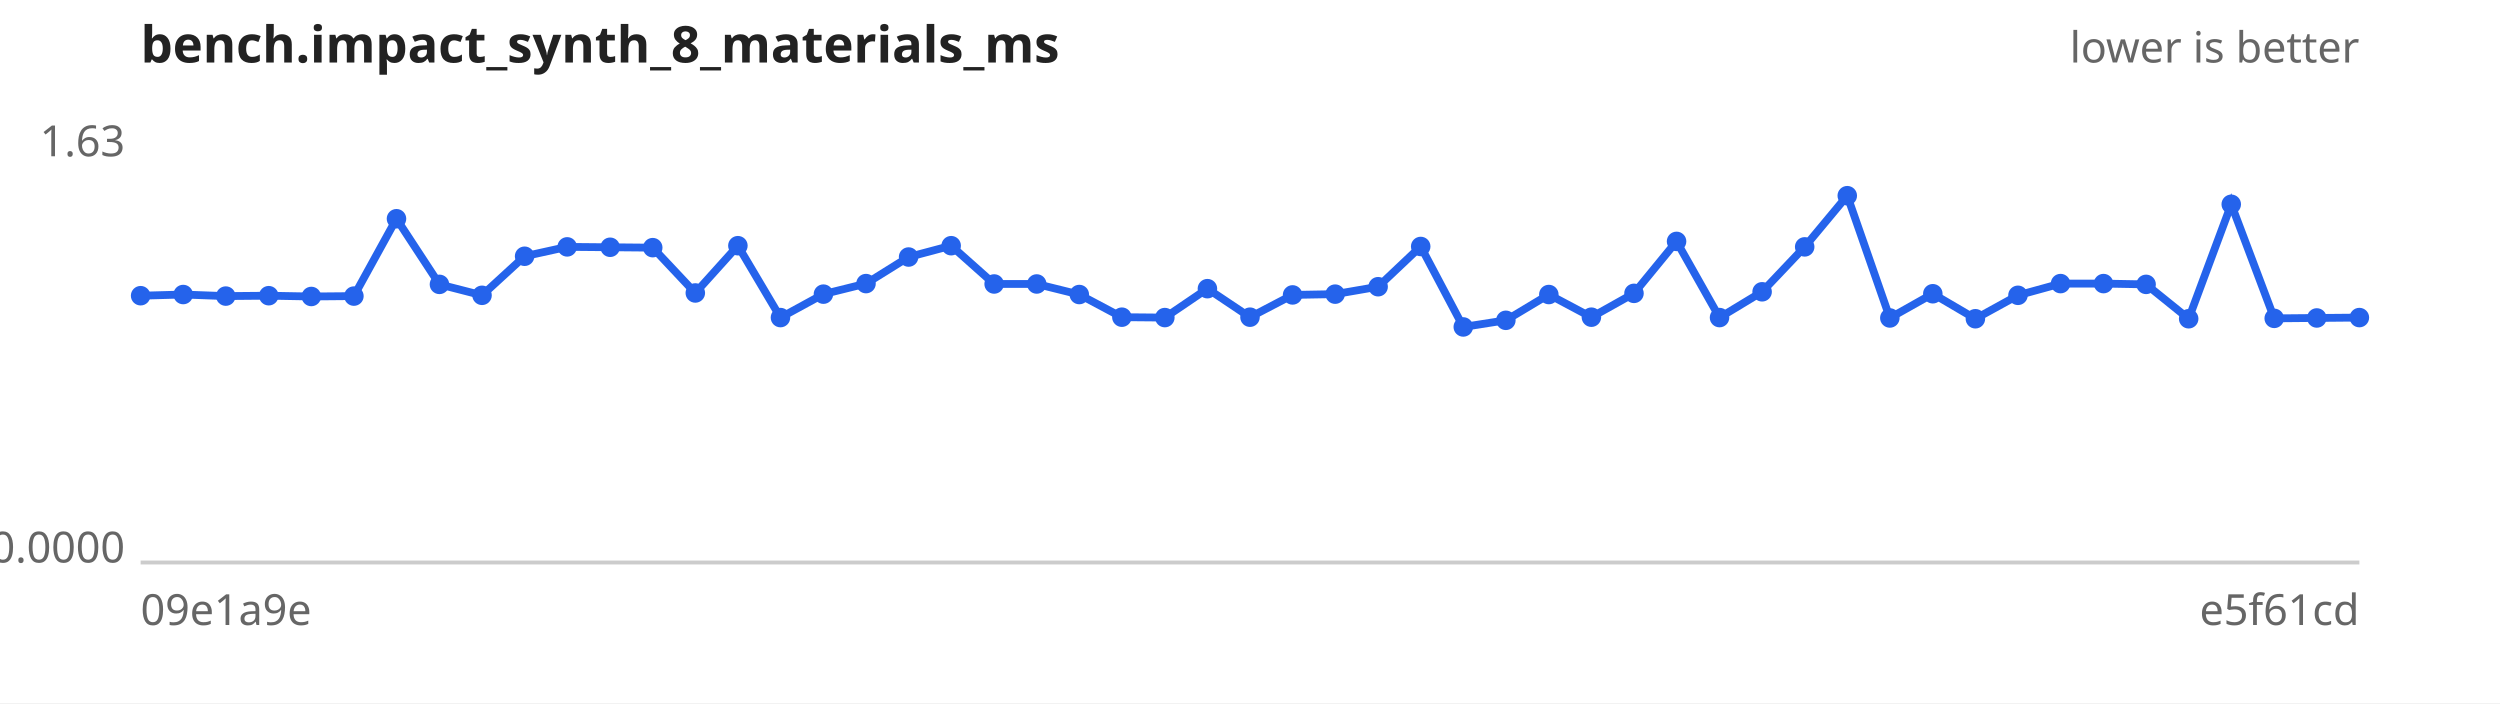
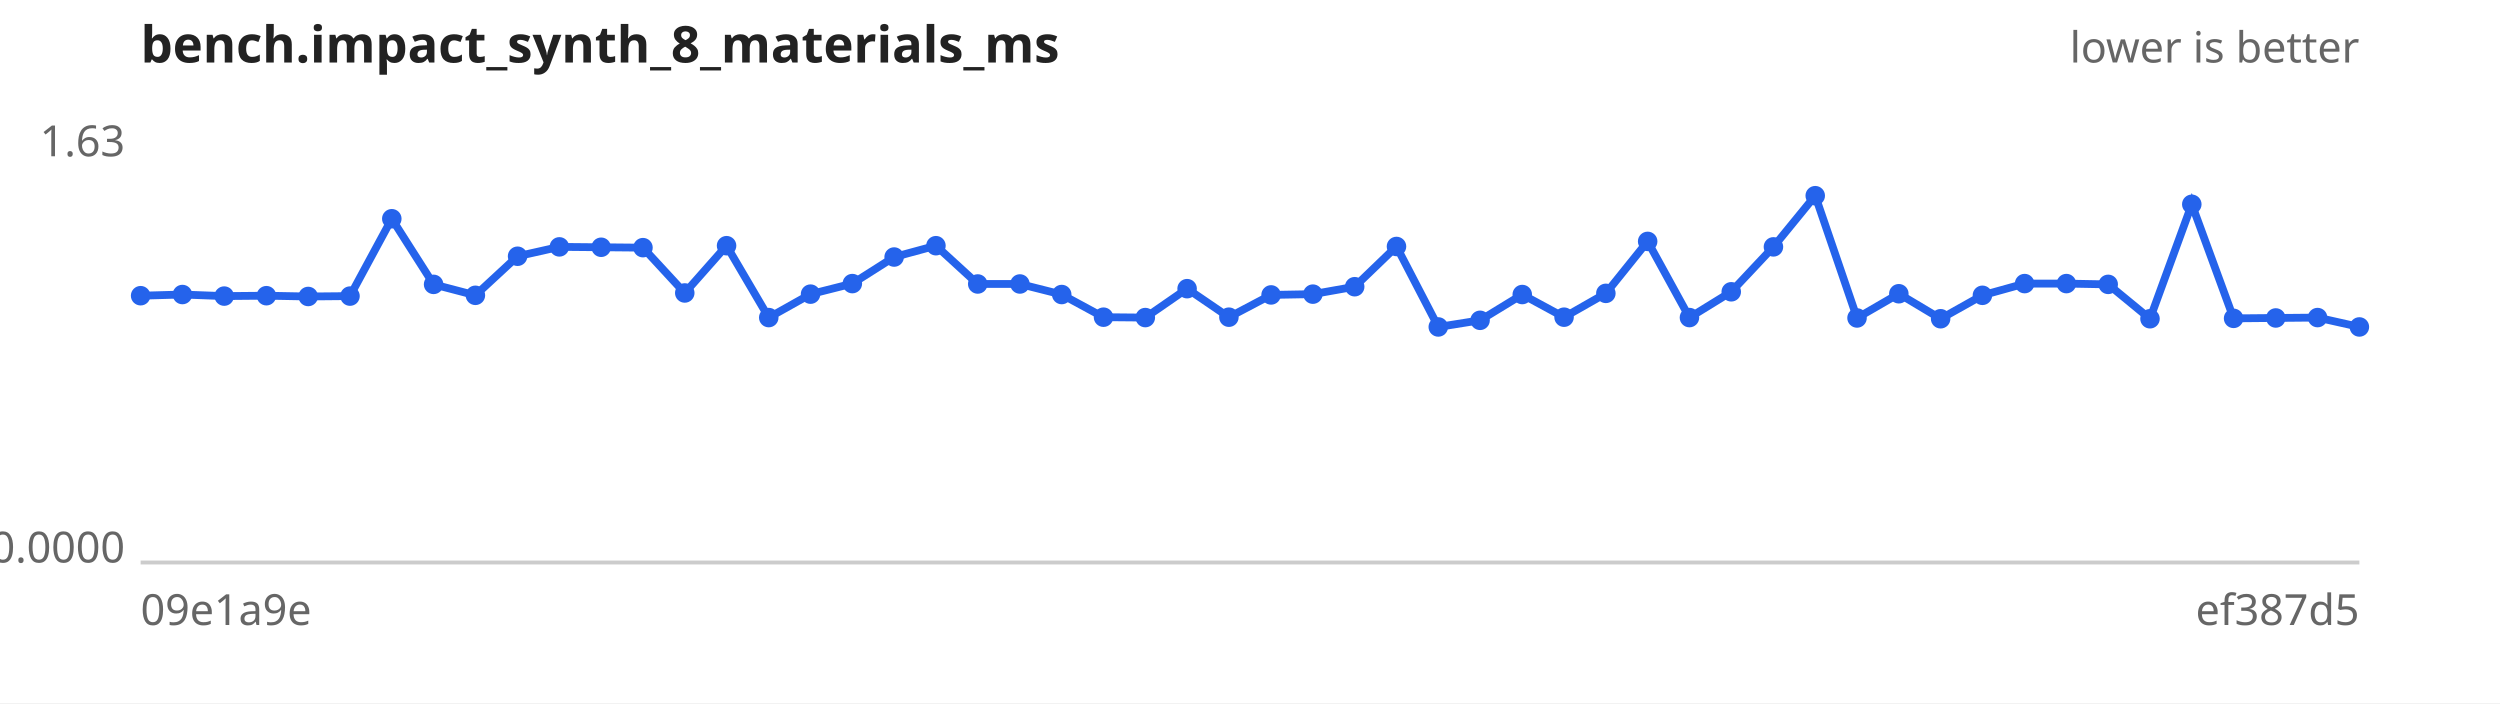
<svg xmlns="http://www.w3.org/2000/svg" width="640" height="180" viewBox="0 0 640 180" font-family="sans-serif" font-size="11">
  <rect width="640" height="180" fill="#ffffff" />
  <text x="36" y="16" font-size="13" font-weight="bold" fill="#222">bench.impact_synth_8_materials_ms</text>
  <text x="604" y="16" text-anchor="end" fill="#666">lower is better</text>
  <line x1="36" y1="144" x2="604" y2="144" stroke="#ccc" />
  <text x="32" y="40.0" text-anchor="end" fill="#666">1.63</text>
  <text x="32" y="144.0" text-anchor="end" fill="#666">0.0000</text>
  <text x="36" y="160" fill="#666">09e1a9e</text>
-   <text x="604" y="160" text-anchor="end" fill="#666">e5f61cd</text>
-   <path d="M36.0,75.7 L46.9,75.4 L57.8,75.8 L68.8,75.7 L79.7,75.9 L90.6,75.8 L101.5,56.0 L112.5,72.8 L123.4,75.6 L134.3,65.6 L145.2,63.2 L156.2,63.3 L167.1,63.4 L178.0,75.0 L188.9,62.9 L199.8,81.3 L210.8,75.3 L221.7,72.6 L232.6,65.8 L243.5,62.9 L254.5,72.7 L265.4,72.7 L276.3,75.4 L287.2,81.2 L298.2,81.3 L309.1,73.9 L320.0,81.2 L330.9,75.5 L341.8,75.3 L352.8,73.4 L363.7,63.1 L374.6,83.7 L385.5,82.0 L396.5,75.4 L407.4,81.2 L418.3,75.1 L429.2,61.8 L440.2,81.3 L451.1,74.7 L462.0,63.2 L472.9,50.1 L483.8,81.4 L494.8,75.2 L505.7,81.6 L516.6,75.6 L527.5,72.6 L538.5,72.6 L549.4,72.8 L560.3,81.6 L571.2,52.3 L582.2,81.5 L593.1,81.4 L604.0,81.3" fill="none" stroke="#2563eb" stroke-width="2" />
+   <text x="604" y="160" text-anchor="end" fill="#666">ef387d5</text>
+   <path d="M36.0,75.7 L46.7,75.4 L57.4,75.8 L68.2,75.7 L78.9,75.9 L89.6,75.8 L100.3,56.0 L111.0,72.8 L121.7,75.6 L132.5,65.6 L143.2,63.2 L153.9,63.3 L164.6,63.4 L175.3,75.0 L186.0,62.9 L196.8,81.3 L207.5,75.3 L218.2,72.6 L228.9,65.8 L239.6,62.9 L250.3,72.7 L261.1,72.7 L271.8,75.4 L282.5,81.2 L293.2,81.3 L303.9,73.9 L314.6,81.2 L325.4,75.5 L336.1,75.3 L346.8,73.4 L357.5,63.1 L368.2,83.7 L378.9,82.0 L389.7,75.4 L400.4,81.2 L411.1,75.1 L421.8,61.8 L432.5,81.3 L443.2,74.7 L454.0,63.2 L464.7,50.1 L475.4,81.4 L486.1,75.2 L496.8,81.6 L507.5,75.6 L518.3,72.6 L529.0,72.6 L539.7,72.8 L550.4,81.6 L561.1,52.3 L571.8,81.5 L582.6,81.4 L593.3,81.3 L604.0,83.7" fill="none" stroke="#2563eb" stroke-width="2" />
  <g fill="#2563eb">
    <circle cx="36.0" cy="75.7" r="2.5" />
-     <circle cx="46.9" cy="75.4" r="2.5" />
-     <circle cx="57.8" cy="75.8" r="2.5" />
-     <circle cx="68.8" cy="75.7" r="2.5" />
-     <circle cx="79.7" cy="75.9" r="2.5" />
-     <circle cx="90.6" cy="75.8" r="2.5" />
-     <circle cx="101.5" cy="56.0" r="2.5" />
-     <circle cx="112.5" cy="72.8" r="2.5" />
-     <circle cx="123.4" cy="75.6" r="2.5" />
-     <circle cx="134.3" cy="65.6" r="2.5" />
-     <circle cx="145.2" cy="63.2" r="2.5" />
-     <circle cx="156.2" cy="63.3" r="2.5" />
-     <circle cx="167.1" cy="63.4" r="2.5" />
-     <circle cx="178.0" cy="75.0" r="2.5" />
-     <circle cx="188.9" cy="62.9" r="2.5" />
-     <circle cx="199.8" cy="81.3" r="2.5" />
-     <circle cx="210.8" cy="75.3" r="2.5" />
-     <circle cx="221.7" cy="72.6" r="2.5" />
-     <circle cx="232.6" cy="65.8" r="2.5" />
-     <circle cx="243.5" cy="62.9" r="2.5" />
-     <circle cx="254.5" cy="72.7" r="2.5" />
-     <circle cx="265.4" cy="72.7" r="2.5" />
-     <circle cx="276.3" cy="75.4" r="2.5" />
-     <circle cx="287.2" cy="81.2" r="2.5" />
-     <circle cx="298.2" cy="81.3" r="2.5" />
-     <circle cx="309.1" cy="73.9" r="2.5" />
-     <circle cx="320.0" cy="81.2" r="2.5" />
-     <circle cx="330.9" cy="75.5" r="2.5" />
-     <circle cx="341.8" cy="75.3" r="2.5" />
-     <circle cx="352.8" cy="73.4" r="2.5" />
-     <circle cx="363.7" cy="63.1" r="2.5" />
-     <circle cx="374.6" cy="83.7" r="2.5" />
-     <circle cx="385.5" cy="82.0" r="2.5" />
-     <circle cx="396.5" cy="75.4" r="2.5" />
-     <circle cx="407.4" cy="81.2" r="2.5" />
-     <circle cx="418.3" cy="75.1" r="2.5" />
-     <circle cx="429.2" cy="61.8" r="2.5" />
-     <circle cx="440.2" cy="81.3" r="2.5" />
-     <circle cx="451.1" cy="74.7" r="2.5" />
-     <circle cx="462.0" cy="63.2" r="2.5" />
-     <circle cx="472.9" cy="50.1" r="2.5" />
-     <circle cx="483.8" cy="81.4" r="2.5" />
-     <circle cx="494.8" cy="75.2" r="2.5" />
-     <circle cx="505.7" cy="81.6" r="2.5" />
-     <circle cx="516.6" cy="75.6" r="2.5" />
-     <circle cx="527.5" cy="72.6" r="2.5" />
-     <circle cx="538.5" cy="72.6" r="2.5" />
-     <circle cx="549.4" cy="72.8" r="2.5" />
-     <circle cx="560.3" cy="81.6" r="2.5" />
-     <circle cx="571.2" cy="52.3" r="2.5" />
-     <circle cx="582.2" cy="81.5" r="2.5" />
-     <circle cx="593.1" cy="81.4" r="2.5" />
-     <circle cx="604.0" cy="81.3" r="2.5" />
+     <circle cx="46.7" cy="75.4" r="2.5" />
+     <circle cx="57.4" cy="75.8" r="2.5" />
+     <circle cx="68.2" cy="75.7" r="2.5" />
+     <circle cx="78.9" cy="75.9" r="2.5" />
+     <circle cx="89.6" cy="75.8" r="2.5" />
+     <circle cx="100.3" cy="56.0" r="2.5" />
+     <circle cx="111.0" cy="72.8" r="2.5" />
+     <circle cx="121.7" cy="75.6" r="2.5" />
+     <circle cx="132.5" cy="65.6" r="2.5" />
+     <circle cx="143.2" cy="63.2" r="2.5" />
+     <circle cx="153.9" cy="63.3" r="2.5" />
+     <circle cx="164.6" cy="63.4" r="2.5" />
+     <circle cx="175.3" cy="75.0" r="2.5" />
+     <circle cx="186.0" cy="62.9" r="2.5" />
+     <circle cx="196.8" cy="81.3" r="2.5" />
+     <circle cx="207.5" cy="75.3" r="2.5" />
+     <circle cx="218.2" cy="72.6" r="2.5" />
+     <circle cx="228.9" cy="65.8" r="2.5" />
+     <circle cx="239.6" cy="62.9" r="2.5" />
+     <circle cx="250.3" cy="72.7" r="2.5" />
+     <circle cx="261.1" cy="72.7" r="2.5" />
+     <circle cx="271.8" cy="75.4" r="2.5" />
+     <circle cx="282.5" cy="81.2" r="2.5" />
+     <circle cx="293.2" cy="81.3" r="2.5" />
+     <circle cx="303.9" cy="73.9" r="2.5" />
+     <circle cx="314.6" cy="81.2" r="2.5" />
+     <circle cx="325.4" cy="75.5" r="2.5" />
+     <circle cx="336.1" cy="75.3" r="2.5" />
+     <circle cx="346.8" cy="73.4" r="2.5" />
+     <circle cx="357.5" cy="63.1" r="2.5" />
+     <circle cx="368.2" cy="83.7" r="2.5" />
+     <circle cx="378.9" cy="82.0" r="2.5" />
+     <circle cx="389.7" cy="75.4" r="2.5" />
+     <circle cx="400.4" cy="81.2" r="2.5" />
+     <circle cx="411.1" cy="75.1" r="2.5" />
+     <circle cx="421.8" cy="61.8" r="2.5" />
+     <circle cx="432.5" cy="81.3" r="2.5" />
+     <circle cx="443.2" cy="74.7" r="2.5" />
+     <circle cx="454.0" cy="63.2" r="2.5" />
+     <circle cx="464.7" cy="50.1" r="2.5" />
+     <circle cx="475.4" cy="81.4" r="2.5" />
+     <circle cx="486.1" cy="75.2" r="2.5" />
+     <circle cx="496.8" cy="81.6" r="2.5" />
+     <circle cx="507.5" cy="75.6" r="2.5" />
+     <circle cx="518.3" cy="72.6" r="2.5" />
+     <circle cx="529.0" cy="72.6" r="2.5" />
+     <circle cx="539.7" cy="72.8" r="2.5" />
+     <circle cx="550.4" cy="81.6" r="2.5" />
+     <circle cx="561.1" cy="52.3" r="2.5" />
+     <circle cx="571.8" cy="81.5" r="2.5" />
+     <circle cx="582.6" cy="81.4" r="2.5" />
+     <circle cx="593.3" cy="81.3" r="2.5" />
+     <circle cx="604.0" cy="83.7" r="2.5" />
  </g>
</svg>
